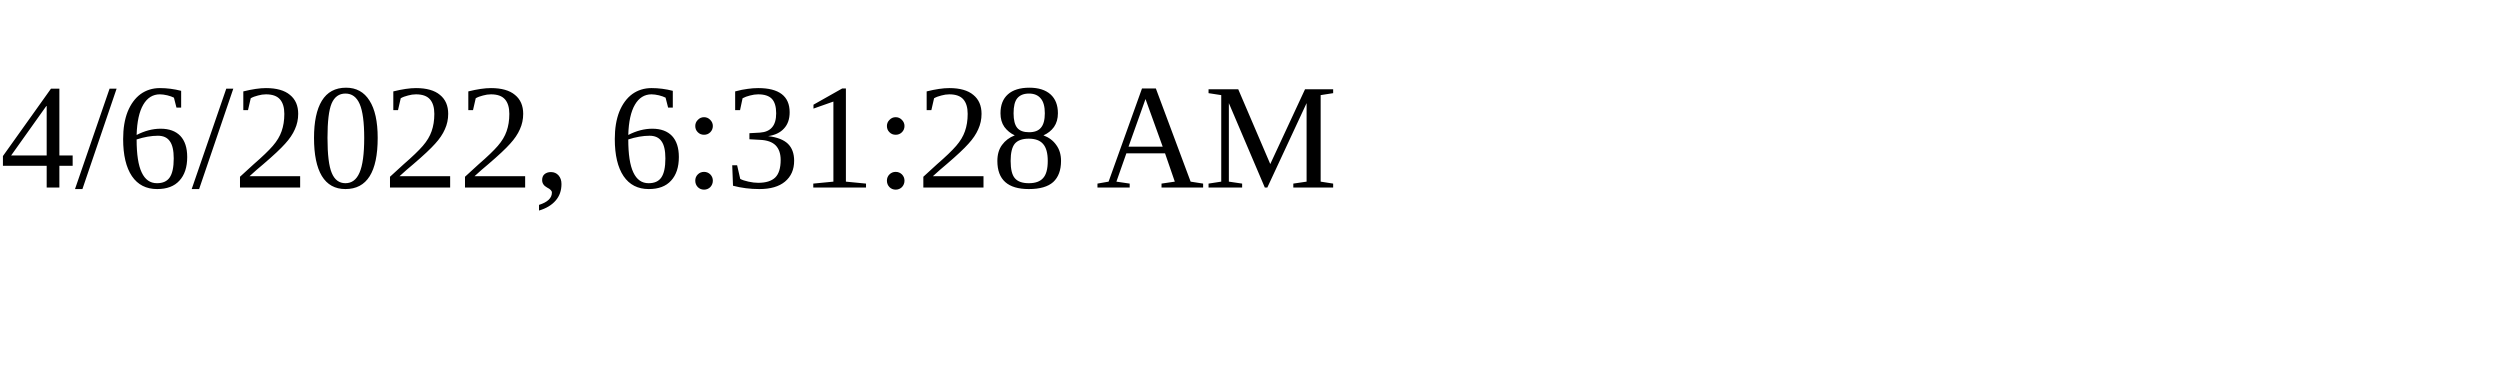
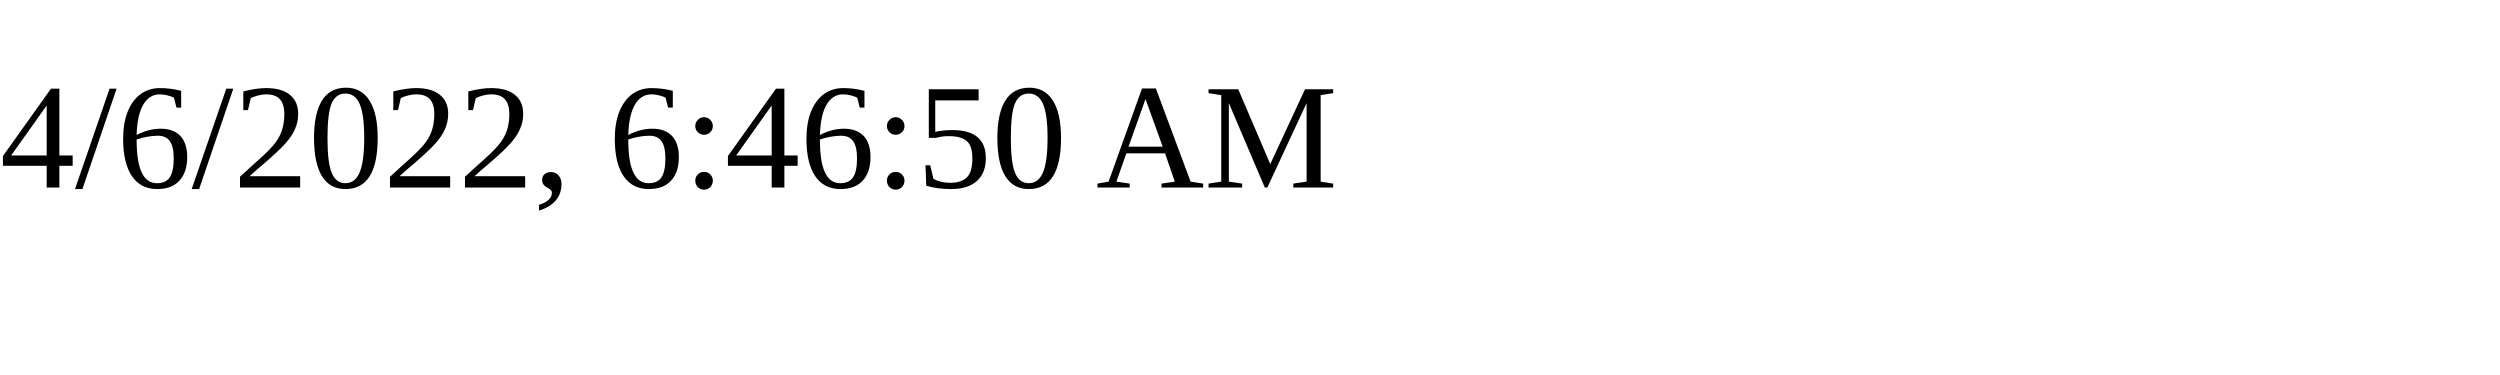
<svg xmlns="http://www.w3.org/2000/svg" height="30" width="200">
-   <text x="0" y="15">4/6/2022, 6:31:28 AM</text>
+   <text x="0" y="15">4/6/2022, 6:46:50 AM</text>
</svg>
